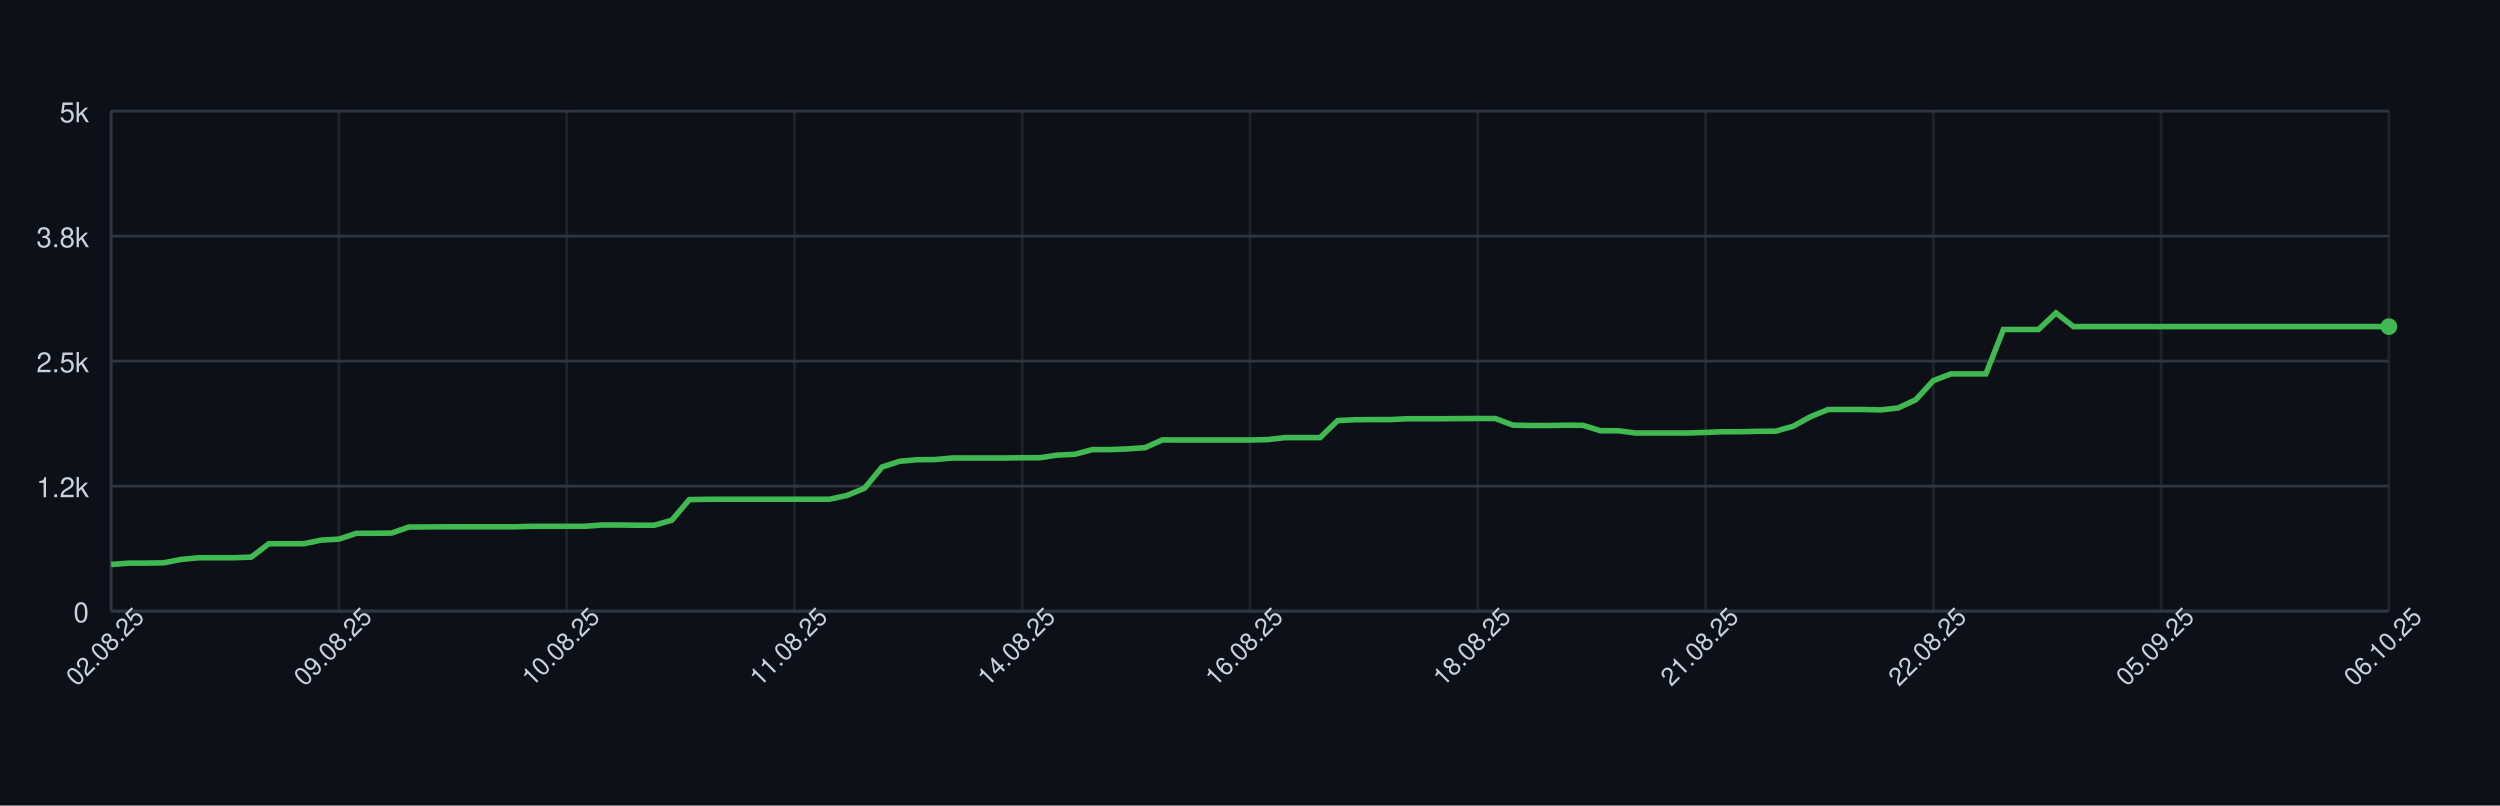
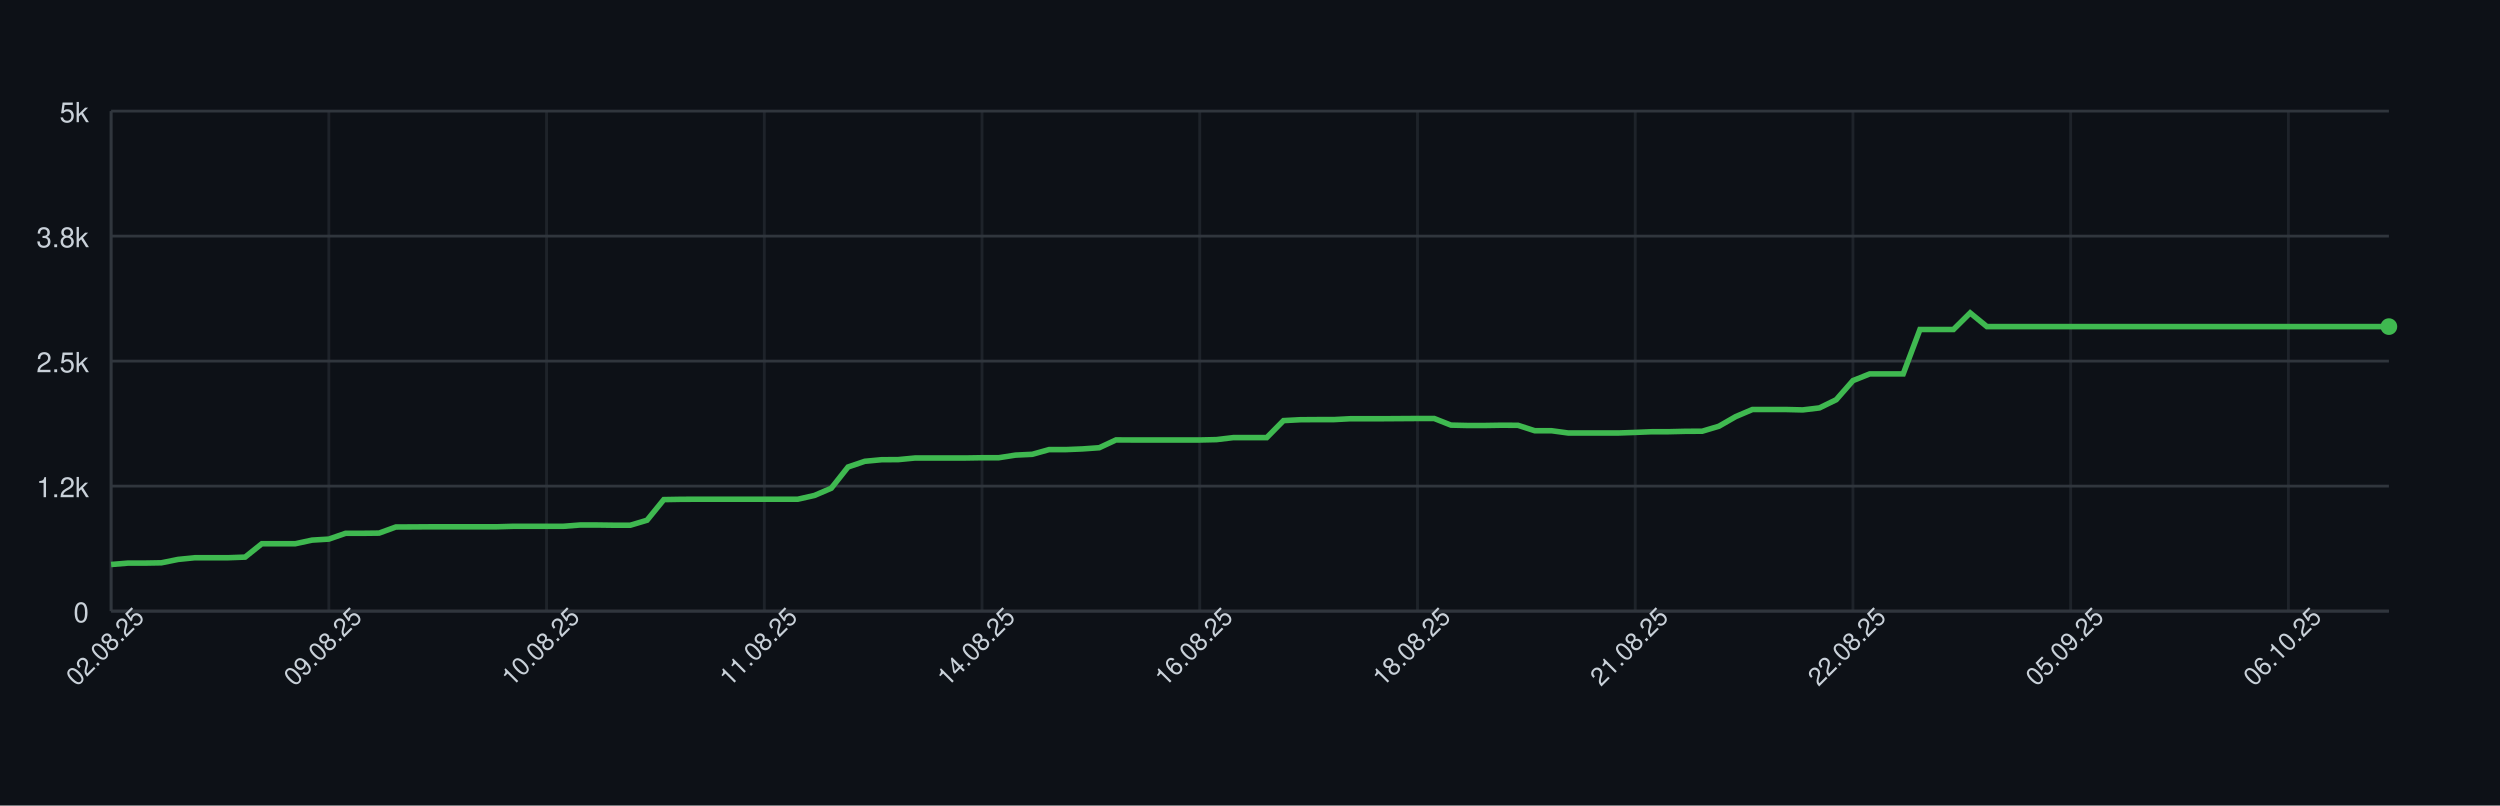
<svg xmlns="http://www.w3.org/2000/svg" width="900" height="290" style="font-family: -apple-system, BlinkMacSystemFont, 'Segoe UI', Helvetica, Arial, sans-serif;">
  <rect width="100%" height="100%" fill="#0d1117" />
  <g>
    <line x1="40" y1="220.00" x2="860" y2="220.00" stroke="#30363d" />
    <text x="32" y="224.00" font-size="10" fill="#c9d1d9" text-anchor="end">0</text>
    <line x1="40" y1="175.00" x2="860" y2="175.00" stroke="#30363d" />
    <text x="32" y="179.00" font-size="10" fill="#c9d1d9" text-anchor="end">1.2k</text>
    <line x1="40" y1="130.00" x2="860" y2="130.00" stroke="#30363d" />
    <text x="32" y="134.00" font-size="10" fill="#c9d1d9" text-anchor="end">2.5k</text>
    <line x1="40" y1="85.00" x2="860" y2="85.00" stroke="#30363d" />
    <text x="32" y="89.00" font-size="10" fill="#c9d1d9" text-anchor="end">3.8k</text>
    <line x1="40" y1="40.00" x2="860" y2="40.00" stroke="#30363d" />
    <text x="32" y="44.00" font-size="10" fill="#c9d1d9" text-anchor="end">5k</text>
    <line x1="40.00" y1="40" x2="40.00" y2="220" stroke="#30363d" opacity="0.5" />
-     <line x1="122.00" y1="40" x2="122.00" y2="220" stroke="#30363d" opacity="0.5" />
-     <line x1="204.00" y1="40" x2="204.00" y2="220" stroke="#30363d" opacity="0.5" />
-     <line x1="286.00" y1="40" x2="286.00" y2="220" stroke="#30363d" opacity="0.5" />
-     <line x1="368.00" y1="40" x2="368.00" y2="220" stroke="#30363d" opacity="0.5" />
-     <line x1="450.00" y1="40" x2="450.00" y2="220" stroke="#30363d" opacity="0.5" />
-     <line x1="532.00" y1="40" x2="532.00" y2="220" stroke="#30363d" opacity="0.5" />
-     <line x1="614.00" y1="40" x2="614.00" y2="220" stroke="#30363d" opacity="0.5" />
-     <line x1="696.00" y1="40" x2="696.00" y2="220" stroke="#30363d" opacity="0.5" />
-     <line x1="778.00" y1="40" x2="778.00" y2="220" stroke="#30363d" opacity="0.5" />
-     <line x1="860.00" y1="40" x2="860.00" y2="220" stroke="#30363d" opacity="0.5" />
+     <line x1="118.38" y1="40" x2="118.38" y2="220" stroke="#30363d" opacity="0.5" />
+     <line x1="196.76" y1="40" x2="196.76" y2="220" stroke="#30363d" opacity="0.5" />
+     <line x1="275.15" y1="40" x2="275.15" y2="220" stroke="#30363d" opacity="0.5" />
+     <line x1="353.53" y1="40" x2="353.53" y2="220" stroke="#30363d" opacity="0.5" />
+     <line x1="431.91" y1="40" x2="431.91" y2="220" stroke="#30363d" opacity="0.5" />
+     <line x1="510.29" y1="40" x2="510.29" y2="220" stroke="#30363d" opacity="0.5" />
+     <line x1="588.68" y1="40" x2="588.68" y2="220" stroke="#30363d" opacity="0.5" />
+     <line x1="667.06" y1="40" x2="667.06" y2="220" stroke="#30363d" opacity="0.5" />
+     <line x1="745.44" y1="40" x2="745.44" y2="220" stroke="#30363d" opacity="0.5" />
+     <line x1="823.82" y1="40" x2="823.82" y2="220" stroke="#30363d" opacity="0.5" />
    <line x1="40" y1="220" x2="860" y2="220" stroke="#30363d" />
    <line x1="40" y1="40" x2="40" y2="220" stroke="#30363d" />
-     <path d="M 40.00 203.22 L 46.31 202.72 L 52.62 202.72 L 58.92 202.61 L 65.23 201.39 L 71.54 200.78 L 77.85 200.78 L 84.15 200.78 L 90.46 200.56 L 96.77 195.74 L 103.08 195.74 L 109.38 195.74 L 115.69 194.44 L 122.00 194.08 L 128.31 191.99 L 134.62 191.99 L 140.92 191.92 L 147.23 189.72 L 153.54 189.69 L 159.85 189.65 L 166.15 189.65 L 172.46 189.65 L 178.77 189.65 L 185.08 189.65 L 191.38 189.47 L 197.69 189.47 L 204.00 189.47 L 210.31 189.47 L 216.62 189.00 L 222.92 189.00 L 229.23 189.08 L 235.54 189.08 L 241.85 187.28 L 248.15 179.86 L 254.46 179.75 L 260.77 179.72 L 267.08 179.72 L 273.38 179.72 L 279.69 179.72 L 286.00 179.72 L 292.31 179.72 L 298.62 179.72 L 304.92 178.35 L 311.23 175.76 L 317.54 168.12 L 323.85 166.07 L 330.15 165.50 L 336.46 165.46 L 342.77 164.88 L 349.08 164.88 L 355.38 164.88 L 361.69 164.88 L 368.00 164.78 L 374.31 164.78 L 380.62 163.84 L 386.92 163.55 L 393.23 161.86 L 399.54 161.86 L 405.85 161.61 L 412.15 161.18 L 418.46 158.37 L 424.77 158.40 L 431.08 158.40 L 437.38 158.40 L 443.69 158.40 L 450.00 158.40 L 456.31 158.26 L 462.62 157.54 L 468.92 157.54 L 475.23 157.54 L 481.54 151.42 L 487.85 151.10 L 494.15 151.06 L 500.46 151.06 L 506.77 150.74 L 513.08 150.74 L 519.38 150.74 L 525.69 150.70 L 532.00 150.66 L 538.31 150.66 L 544.62 153.04 L 550.92 153.18 L 557.23 153.18 L 563.54 153.08 L 569.85 153.11 L 576.15 155.06 L 582.46 155.06 L 588.77 155.88 L 595.08 155.88 L 601.38 155.88 L 607.69 155.88 L 614.00 155.67 L 620.31 155.42 L 626.62 155.42 L 632.92 155.27 L 639.23 155.24 L 645.54 153.44 L 651.85 149.98 L 658.15 147.42 L 664.46 147.42 L 670.77 147.42 L 677.08 147.57 L 683.38 146.85 L 689.69 143.90 L 696.00 137.02 L 702.31 134.61 L 708.62 134.61 L 714.92 134.61 L 721.23 118.62 L 727.54 118.62 L 733.85 118.62 L 740.15 112.65 L 746.46 117.58 L 752.77 117.58 L 759.08 117.58 L 765.38 117.58 L 771.69 117.58 L 778.00 117.58 L 784.31 117.58 L 790.62 117.58 L 796.92 117.58 L 803.23 117.58 L 809.54 117.58 L 815.85 117.58 L 822.15 117.58 L 828.46 117.58 L 834.77 117.58 L 841.08 117.58 L 847.38 117.58 L 853.69 117.58 L 860.00 117.58" fill="none" stroke="#3fb950" stroke-width="2" />
+     <path d="M 40.00 203.22 L 46.03 202.72 L 52.06 202.72 L 58.09 202.61 L 64.12 201.39 L 70.15 200.78 L 76.18 200.78 L 82.21 200.78 L 88.24 200.56 L 94.26 195.74 L 100.29 195.74 L 106.32 195.74 L 112.35 194.44 L 118.38 194.08 L 124.41 191.99 L 130.44 191.99 L 136.47 191.92 L 142.50 189.72 L 148.53 189.69 L 154.56 189.65 L 160.59 189.65 L 166.62 189.65 L 172.65 189.65 L 178.68 189.65 L 184.71 189.47 L 190.74 189.47 L 196.76 189.47 L 202.79 189.47 L 208.82 189.00 L 214.85 189.00 L 220.88 189.08 L 226.91 189.08 L 232.94 187.28 L 238.97 179.86 L 245.00 179.75 L 251.03 179.72 L 257.06 179.72 L 263.09 179.72 L 269.12 179.72 L 275.15 179.72 L 281.18 179.72 L 287.21 179.72 L 293.24 178.35 L 299.26 175.76 L 305.29 168.12 L 311.32 166.07 L 317.35 165.50 L 323.38 165.46 L 329.41 164.88 L 335.44 164.88 L 341.47 164.88 L 347.50 164.88 L 353.53 164.78 L 359.56 164.78 L 365.59 163.84 L 371.62 163.55 L 377.65 161.86 L 383.68 161.86 L 389.71 161.61 L 395.74 161.18 L 401.76 158.37 L 407.79 158.40 L 413.82 158.40 L 419.85 158.40 L 425.88 158.40 L 431.91 158.40 L 437.94 158.26 L 443.97 157.54 L 450.00 157.54 L 456.03 157.54 L 462.06 151.42 L 468.09 151.10 L 474.12 151.06 L 480.15 151.06 L 486.18 150.74 L 492.21 150.74 L 498.24 150.74 L 504.26 150.70 L 510.29 150.66 L 516.32 150.66 L 522.35 153.04 L 528.38 153.18 L 534.41 153.18 L 540.44 153.08 L 546.47 153.11 L 552.50 155.06 L 558.53 155.06 L 564.56 155.88 L 570.59 155.88 L 576.62 155.88 L 582.65 155.88 L 588.68 155.67 L 594.71 155.42 L 600.74 155.42 L 606.76 155.27 L 612.79 155.24 L 618.82 153.44 L 624.85 149.98 L 630.88 147.42 L 636.91 147.42 L 642.94 147.42 L 648.97 147.57 L 655.00 146.85 L 661.03 143.90 L 667.06 137.02 L 673.09 134.61 L 679.12 134.61 L 685.15 134.61 L 691.18 118.62 L 697.21 118.62 L 703.24 118.62 L 709.26 112.65 L 715.29 117.58 L 721.32 117.58 L 727.35 117.58 L 733.38 117.58 L 739.41 117.58 L 745.44 117.58 L 751.47 117.58 L 757.50 117.58 L 763.53 117.58 L 769.56 117.58 L 775.59 117.58 L 781.62 117.58 L 787.65 117.58 L 793.68 117.58 L 799.71 117.58 L 805.74 117.58 L 811.76 117.58 L 817.79 117.58 L 823.82 117.58 L 829.85 117.58 L 835.88 117.58 L 841.91 117.58 L 847.94 117.58 L 853.97 117.58 L 860.00 117.58" fill="none" stroke="#3fb950" stroke-width="2" />
    <circle cx="860.00" cy="117.58" r="3" fill="#3fb950" />
    <text x="40.00" y="235.00" font-size="9" fill="#c9d1d9" text-anchor="middle" transform="rotate(-45 40.00 235.00)">02.08.25</text>
-     <text x="122.00" y="235.00" font-size="9" fill="#c9d1d9" text-anchor="middle" transform="rotate(-45 122.00 235.00)">09.08.25</text>
-     <text x="204.00" y="235.00" font-size="9" fill="#c9d1d9" text-anchor="middle" transform="rotate(-45 204.00 235.00)">10.08.25</text>
-     <text x="286.00" y="235.00" font-size="9" fill="#c9d1d9" text-anchor="middle" transform="rotate(-45 286.00 235.00)">11.08.25</text>
-     <text x="368.00" y="235.00" font-size="9" fill="#c9d1d9" text-anchor="middle" transform="rotate(-45 368.00 235.00)">14.08.25</text>
-     <text x="450.00" y="235.00" font-size="9" fill="#c9d1d9" text-anchor="middle" transform="rotate(-45 450.00 235.00)">16.08.25</text>
-     <text x="532.00" y="235.00" font-size="9" fill="#c9d1d9" text-anchor="middle" transform="rotate(-45 532.00 235.00)">18.08.25</text>
-     <text x="614.00" y="235.00" font-size="9" fill="#c9d1d9" text-anchor="middle" transform="rotate(-45 614.00 235.00)">21.08.25</text>
-     <text x="696.00" y="235.00" font-size="9" fill="#c9d1d9" text-anchor="middle" transform="rotate(-45 696.00 235.00)">22.08.25</text>
-     <text x="778.00" y="235.00" font-size="9" fill="#c9d1d9" text-anchor="middle" transform="rotate(-45 778.00 235.00)">05.09.25</text>
-     <text x="860.00" y="235.00" font-size="9" fill="#c9d1d9" text-anchor="middle" transform="rotate(-45 860.00 235.00)">06.10.25</text>
+     <text x="118.38" y="235.00" font-size="9" fill="#c9d1d9" text-anchor="middle" transform="rotate(-45 118.38 235.00)">09.08.25</text>
+     <text x="196.76" y="235.00" font-size="9" fill="#c9d1d9" text-anchor="middle" transform="rotate(-45 196.76 235.00)">10.08.25</text>
+     <text x="275.15" y="235.00" font-size="9" fill="#c9d1d9" text-anchor="middle" transform="rotate(-45 275.15 235.00)">11.08.25</text>
+     <text x="353.53" y="235.00" font-size="9" fill="#c9d1d9" text-anchor="middle" transform="rotate(-45 353.53 235.00)">14.08.25</text>
+     <text x="431.91" y="235.00" font-size="9" fill="#c9d1d9" text-anchor="middle" transform="rotate(-45 431.91 235.00)">16.08.25</text>
+     <text x="510.29" y="235.00" font-size="9" fill="#c9d1d9" text-anchor="middle" transform="rotate(-45 510.29 235.00)">18.08.25</text>
+     <text x="588.68" y="235.00" font-size="9" fill="#c9d1d9" text-anchor="middle" transform="rotate(-45 588.68 235.00)">21.08.25</text>
+     <text x="667.06" y="235.00" font-size="9" fill="#c9d1d9" text-anchor="middle" transform="rotate(-45 667.06 235.00)">22.08.25</text>
+     <text x="745.44" y="235.00" font-size="9" fill="#c9d1d9" text-anchor="middle" transform="rotate(-45 745.44 235.00)">05.09.25</text>
+     <text x="823.82" y="235.00" font-size="9" fill="#c9d1d9" text-anchor="middle" transform="rotate(-45 823.82 235.00)">06.10.25</text>
  </g>
</svg>
